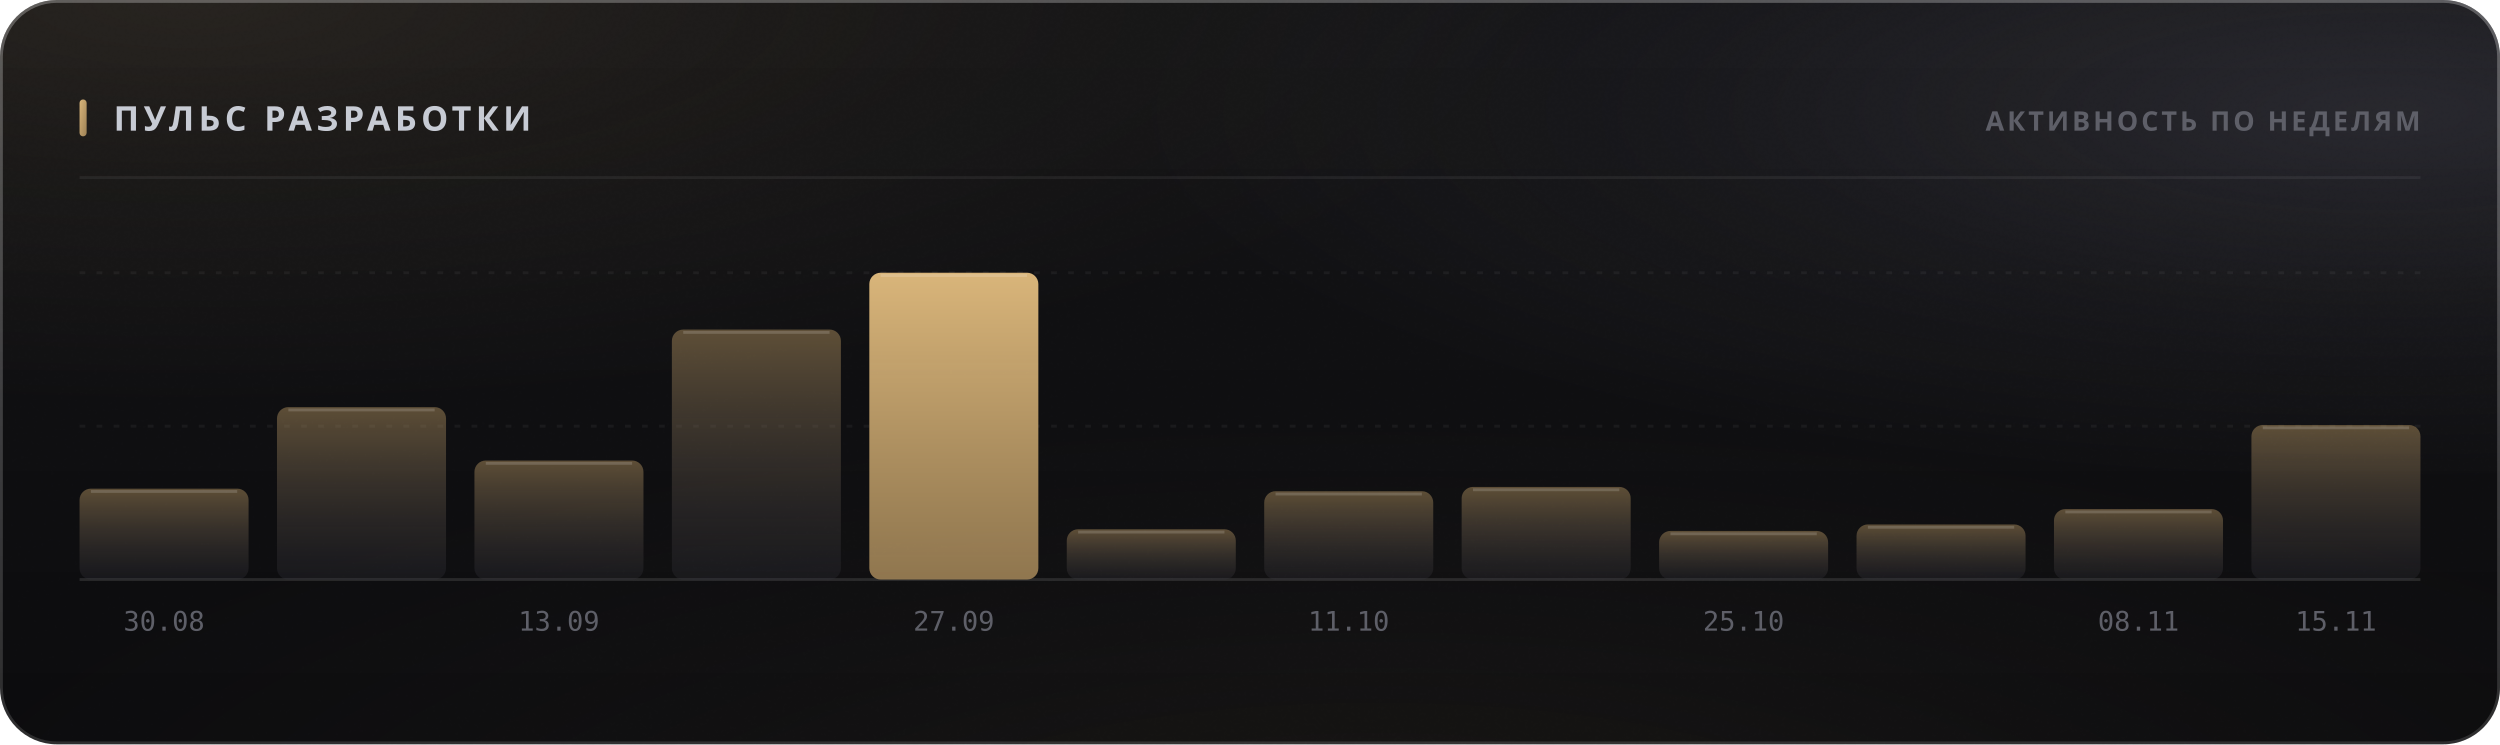
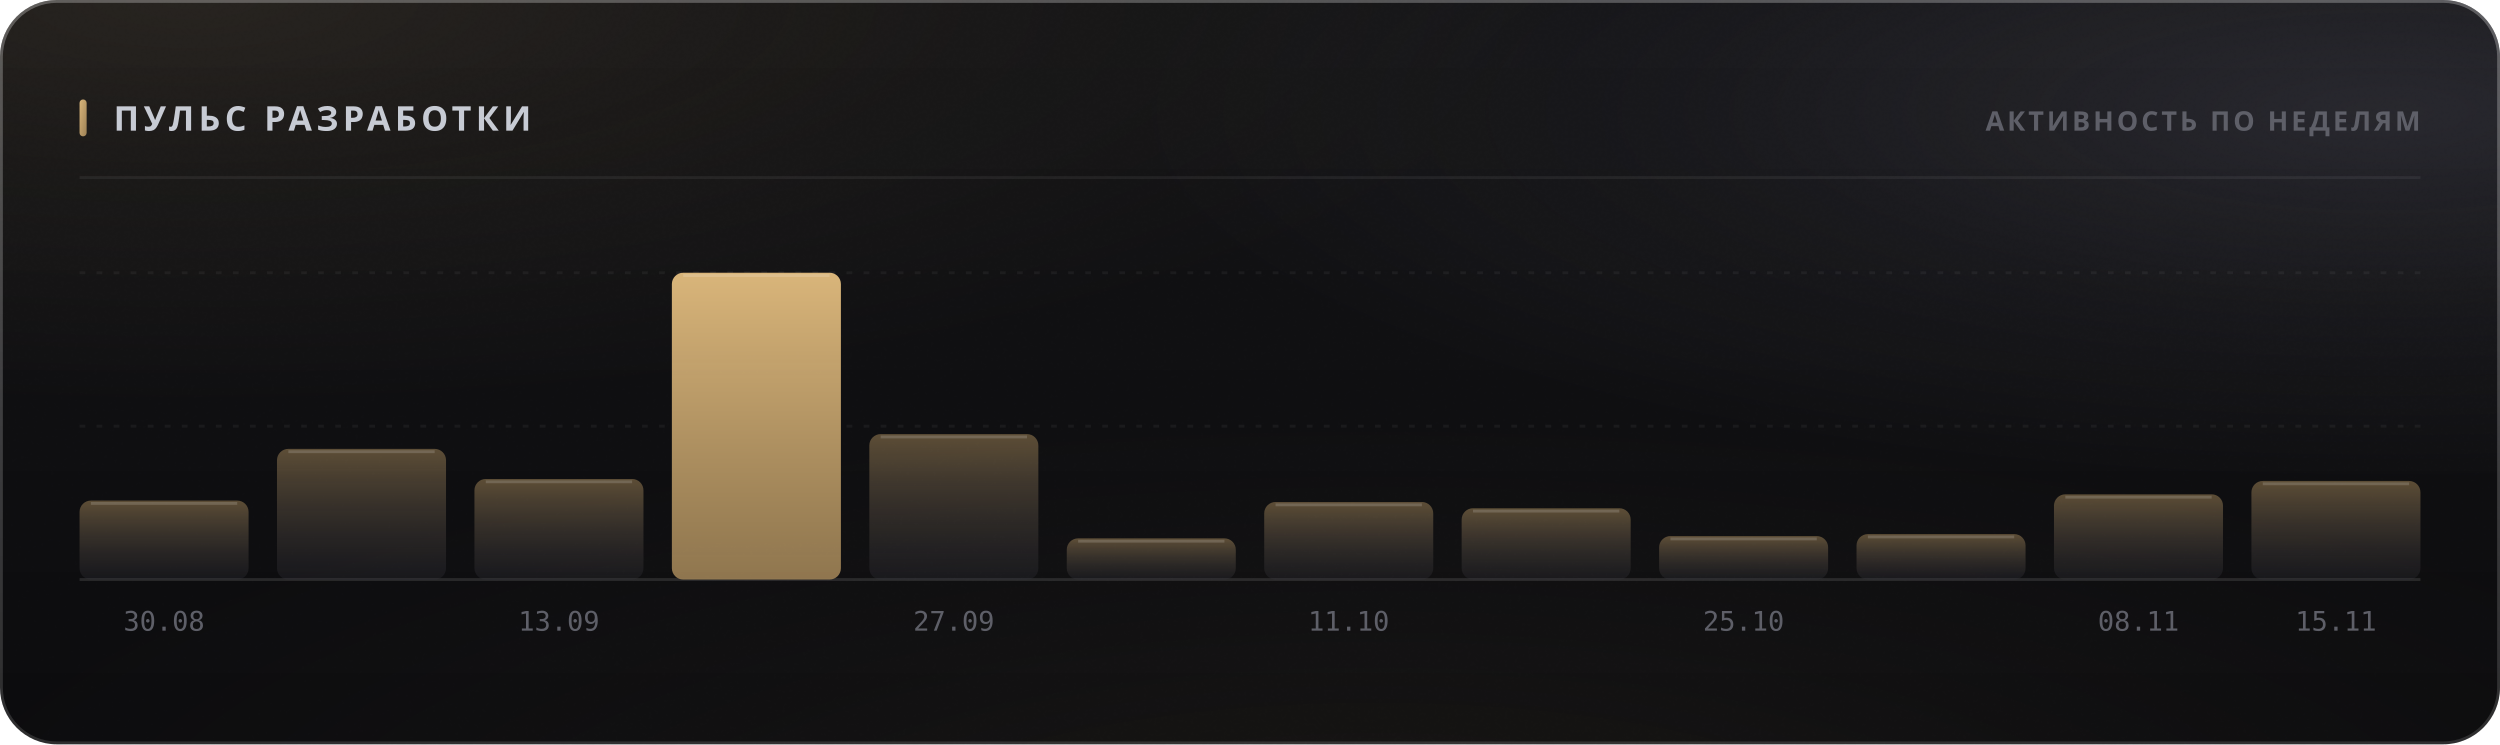
<svg xmlns="http://www.w3.org/2000/svg" width="880" height="262" viewBox="0 0 880 262" role="img">
  <style>
  text { font-family: -apple-system, BlinkMacSystemFont, 'Segoe UI', 'Noto Sans', Helvetica, Arial, sans-serif; }
  .mono { font-family: ui-monospace, 'SF Mono', 'Cascadia Mono', 'DejaVu Sans Mono', Menlo, Consolas, monospace; font-variant-numeric: tabular-nums; }
  .caps { letter-spacing: .1em; text-transform: uppercase; }

  @keyframes sheen  { from { transform: translateX(-120%); } to { transform: translateX(260%); } }
  @keyframes rise   { from { opacity: 0; transform: translateY(6px); } to { opacity: 1; transform: none; } }
  @keyframes slide  { from { opacity: 0; transform: translateX(-8px); } to { opacity: 1; transform: none; } }
  @keyframes grow   { from { transform: scaleY(0); } to { transform: scaleY(1); } }
  @keyframes widen  { from { transform: scaleX(0); } to { transform: scaleX(1); } }
  @keyframes draw   { from { stroke-dashoffset: 200; } to { stroke-dashoffset: 0; } }

  .sheen { animation: sheen 5.5s cubic-bezier(.45,0,.2,1) infinite; }
  .rise  { animation: rise .5s cubic-bezier(.16,1,.3,1) both; }
  .slide { animation: slide .42s cubic-bezier(.16,1,.3,1) both; }
  .bar   { transform-box: fill-box; transform-origin: 50% 100%;
           animation: grow .62s cubic-bezier(.16,1,.3,1) both; }
  .fill  { transform-box: fill-box; transform-origin: 0% 50%;
           animation: widen .8s cubic-bezier(.16,1,.3,1) both; }
  /* The hidden start state lives in the keyframes, never in the static rule.
     A renderer that ignores CSS animations then falls back to the FINISHED
     state — a drawn line, visible text — instead of an empty panel. */
  .spark { stroke-dasharray: 200;
           animation: draw 1.1s cubic-bezier(.16,1,.3,1) both; }

  @media (prefers-reduced-motion: reduce) {
    .sheen { animation: none; opacity: 0; }
    .rise, .slide, .bar, .fill, .spark { animation: none; opacity: 1; transform: none;
                                         stroke-dashoffset: 0; }
  }</style>
  <defs>
    <filter id="grain5" x="0" y="0" width="100%" height="100%">
      <feTurbulence type="fractalNoise" baseFrequency="0.85" numOctaves="3" stitchTiles="stitch" />
      <feColorMatrix type="saturate" values="0" />
    </filter>
    <linearGradient id="accent1" x1="0" y1="0" x2="1" y2="1">
      <stop offset="0%" stop-color="#d9b57a" />
      <stop offset="100%" stop-color="#9d8155" />
    </linearGradient>
    <radialGradient id="aurora6" cx="0.08" cy="0" r="0.55">
      <stop offset="0%" stop-color="#d9b47a" stop-opacity="0.1" />
      <stop offset="55%" stop-color="#d9b47a" stop-opacity="0.035" />
      <stop offset="100%" stop-color="#d9b47a" stop-opacity="0" />
    </radialGradient>
    <radialGradient id="aurora7" cx="0.95" cy="0.15" r="0.5">
      <stop offset="0%" stop-color="#706f83" stop-opacity="0.22" />
      <stop offset="55%" stop-color="#706f83" stop-opacity="0.077" />
      <stop offset="100%" stop-color="#706f83" stop-opacity="0" />
    </radialGradient>
    <radialGradient id="aurora8" cx="0.55" cy="1.15" r="0.6">
      <stop offset="0%" stop-color="#b39b74" stop-opacity="0.07" />
      <stop offset="55%" stop-color="#b39b74" stop-opacity="0.025" />
      <stop offset="100%" stop-color="#b39b74" stop-opacity="0" />
    </radialGradient>
    <linearGradient id="glass2" x1="0" y1="0" x2="0" y2="1">
      <stop offset="0%" stop-color="#ffffff" stop-opacity="0.036" />
      <stop offset="100%" stop-color="#ffffff" stop-opacity="0.007" />
    </linearGradient>
    <linearGradient id="rim3" x1="0" y1="0" x2="0" y2="1">
      <stop offset="0%" stop-color="#ffffff" stop-opacity="0.182" />
      <stop offset="100%" stop-color="#ffffff" stop-opacity="0.025" />
    </linearGradient>
    <linearGradient id="spec4" x1="0" y1="0" x2="1" y2="0">
      <stop offset="0%" stop-color="#ffffff" stop-opacity="0" />
      <stop offset="35%" stop-color="#ffffff" stop-opacity="0.336" />
      <stop offset="70%" stop-color="#ffffff" stop-opacity="0.118" />
      <stop offset="100%" stop-color="#ffffff" stop-opacity="0" />
    </linearGradient>
    <linearGradient id="barfill9" x1="0" y1="0" x2="0" y2="1">
      <stop offset="0%" stop-color="#9d8155" stop-opacity="0.55" />
      <stop offset="100%" stop-color="#3c3c47" stop-opacity="0.22" />
    </linearGradient>
    <linearGradient id="barfill10" x1="0" y1="0" x2="0" y2="1">
      <stop offset="0%" stop-color="#9d8155" stop-opacity="0.55" />
      <stop offset="100%" stop-color="#3c3c47" stop-opacity="0.22" />
    </linearGradient>
    <linearGradient id="barfill11" x1="0" y1="0" x2="0" y2="1">
      <stop offset="0%" stop-color="#9d8155" stop-opacity="0.55" />
      <stop offset="100%" stop-color="#3c3c47" stop-opacity="0.22" />
    </linearGradient>
    <linearGradient id="barfill12" x1="0" y1="0" x2="0" y2="1">
+       <stop offset="0%" stop-color="#d9b57a" stop-opacity="1" />
+       <stop offset="100%" stop-color="#9d8155" stop-opacity="0.9" />
+     </linearGradient>
+     <linearGradient id="barfill13" x1="0" y1="0" x2="0" y2="1">
      <stop offset="0%" stop-color="#9d8155" stop-opacity="0.55" />
      <stop offset="100%" stop-color="#3c3c47" stop-opacity="0.22" />
-     </linearGradient>
-     <linearGradient id="barfill13" x1="0" y1="0" x2="0" y2="1">
-       <stop offset="0%" stop-color="#d9b57a" stop-opacity="1" />
-       <stop offset="100%" stop-color="#9d8155" stop-opacity="0.9" />
    </linearGradient>
    <linearGradient id="barfill14" x1="0" y1="0" x2="0" y2="1">
      <stop offset="0%" stop-color="#9d8155" stop-opacity="0.55" />
      <stop offset="100%" stop-color="#3c3c47" stop-opacity="0.22" />
    </linearGradient>
    <linearGradient id="barfill15" x1="0" y1="0" x2="0" y2="1">
      <stop offset="0%" stop-color="#9d8155" stop-opacity="0.55" />
      <stop offset="100%" stop-color="#3c3c47" stop-opacity="0.22" />
    </linearGradient>
    <linearGradient id="barfill16" x1="0" y1="0" x2="0" y2="1">
      <stop offset="0%" stop-color="#9d8155" stop-opacity="0.55" />
      <stop offset="100%" stop-color="#3c3c47" stop-opacity="0.22" />
    </linearGradient>
    <linearGradient id="barfill17" x1="0" y1="0" x2="0" y2="1">
      <stop offset="0%" stop-color="#9d8155" stop-opacity="0.55" />
      <stop offset="100%" stop-color="#3c3c47" stop-opacity="0.22" />
    </linearGradient>
    <linearGradient id="barfill18" x1="0" y1="0" x2="0" y2="1">
      <stop offset="0%" stop-color="#9d8155" stop-opacity="0.55" />
      <stop offset="100%" stop-color="#3c3c47" stop-opacity="0.22" />
    </linearGradient>
    <linearGradient id="barfill19" x1="0" y1="0" x2="0" y2="1">
      <stop offset="0%" stop-color="#9d8155" stop-opacity="0.55" />
      <stop offset="100%" stop-color="#3c3c47" stop-opacity="0.22" />
    </linearGradient>
    <linearGradient id="barfill20" x1="0" y1="0" x2="0" y2="1">
      <stop offset="0%" stop-color="#9d8155" stop-opacity="0.55" />
      <stop offset="100%" stop-color="#3c3c47" stop-opacity="0.22" />
    </linearGradient>
  </defs>
  <rect width="880" height="262" rx="20" fill="#0a0a0c" />
  <rect width="880" height="262" rx="20" fill="url(#aurora6)" />
  <rect width="880" height="262" rx="20" fill="url(#aurora7)" />
  <rect width="880" height="262" rx="20" fill="url(#aurora8)" />
  <rect width="880" height="262" rx="20" fill="url(#glass2)" />
  <rect width="880" height="262" rx="20" filter="url(#grain5)" opacity="0.085" style="mix-blend-mode:overlay" />
  <rect x=".5" y=".5" width="879" height="261" rx="19.5" fill="none" stroke="rgba(255,255,255,0.11)" />
  <rect x=".5" y=".5" width="879" height="261" rx="19.5" fill="none" stroke="url(#rim3)" />
  <path d="M20 1 H860" stroke="url(#spec4)" stroke-width="1.2" fill="none" />
  <rect x="28" y="35" width="2.5" height="13" rx="1.25" fill="url(#accent1)" />
  <text x="40" y="46" font-size="12" font-weight="700" fill="#c7cbd4" letter-spacing="0.13em">ПУЛЬС РАЗРАБОТКИ</text>
  <text x="852" y="46" font-size="9.5" font-weight="600" fill="#5e5f68" text-anchor="end" letter-spacing="0.11em">АКТИВНОСТЬ ПО НЕДЕЛЯМ</text>
  <path d="M28 62.5 H852" stroke="rgba(255,255,255,0.06)" stroke-width="1" />
  <path d="M28 150.0 H852" stroke="rgba(255,255,255,0.05)" stroke-width="1" stroke-dasharray="2 4" />
  <path d="M28 96.0 H852" stroke="rgba(255,255,255,0.05)" stroke-width="1" stroke-dasharray="2 4" />
  <path d="M28 204 H852" stroke="rgba(255,255,255,0.11)" stroke-width="1" />
-   <rect class="bar" x="28.0" y="172.0" width="59.5" height="32.0" rx="4" fill="url(#barfill9)" opacity="1" style="animation-delay:0s" />
-   <path d="M32.0 173.0 H83.5" stroke="rgba(255,255,255,0.154)" stroke-width="1" />
+   <rect class="bar" x="28.0" y="176.2" width="59.5" height="27.8" rx="4" fill="url(#barfill9)" opacity="1" style="animation-delay:0s" />
+   <path d="M32.0 177.2 H83.5" stroke="rgba(255,255,255,0.154)" stroke-width="1" />
  <text x="57.75" y="222" font-size="9.5" font-weight="400" fill="#5e5f68" text-anchor="middle" class="mono">30.08</text>
-   <rect class="bar" x="97.5" y="143.3" width="59.5" height="60.7" rx="4" fill="url(#barfill10)" opacity="1" style="animation-delay:0.038s" />
-   <path d="M101.5 144.3 H153.0" stroke="rgba(255,255,255,0.154)" stroke-width="1" />
-   <rect class="bar" x="167.0" y="162.1" width="59.5" height="41.9" rx="4" fill="url(#barfill11)" opacity="1" style="animation-delay:0.076s" />
-   <path d="M171.0 163.1 H222.5" stroke="rgba(255,255,255,0.154)" stroke-width="1" />
+   <rect class="bar" x="97.5" y="158.0" width="59.5" height="46.0" rx="4" fill="url(#barfill10)" opacity="1" style="animation-delay:0.038s" />
+   <path d="M101.5 159.0 H153.0" stroke="rgba(255,255,255,0.154)" stroke-width="1" />
+   <rect class="bar" x="167.0" y="168.6" width="59.5" height="35.4" rx="4" fill="url(#barfill11)" opacity="1" style="animation-delay:0.076s" />
+   <path d="M171.0 169.6 H222.5" stroke="rgba(255,255,255,0.154)" stroke-width="1" />
  <text x="196.75" y="222" font-size="9.5" font-weight="400" fill="#5e5f68" text-anchor="middle" class="mono">13.09</text>
-   <rect class="bar" x="236.5" y="116.0" width="59.5" height="88.0" rx="4" fill="url(#barfill12)" opacity="1" style="animation-delay:0.114s" />
-   <path d="M240.5 117.0 H292.0" stroke="rgba(255,255,255,0.154)" stroke-width="1" />
-   <rect class="bar" x="306.0" y="96.0" width="59.5" height="108.0" rx="4" fill="url(#barfill13)" opacity="1" style="animation-delay:0.152s" />
-   <path d="M310.0 97.0 H361.5" stroke="rgba(255,255,255,0.154)" stroke-width="1" />
+   <rect class="bar" x="236.5" y="96.0" width="59.5" height="108.0" rx="4" fill="url(#barfill12)" opacity="1" style="animation-delay:0.114s" />
+   <path d="M240.5 97.0 H292.0" stroke="rgba(255,255,255,0.154)" stroke-width="1" />
+   <rect class="bar" x="306.0" y="152.8" width="59.5" height="51.2" rx="4" fill="url(#barfill13)" opacity="1" style="animation-delay:0.152s" />
+   <path d="M310.0 153.8 H361.5" stroke="rgba(255,255,255,0.154)" stroke-width="1" />
  <text x="335.75" y="222" font-size="9.5" font-weight="400" fill="#5e5f68" text-anchor="middle" class="mono">27.09</text>
-   <rect class="bar" x="375.5" y="186.3" width="59.5" height="17.7" rx="4" fill="url(#barfill14)" opacity="1" style="animation-delay:0.19s" />
-   <path d="M379.5 187.3 H431.0" stroke="rgba(255,255,255,0.154)" stroke-width="1" />
-   <rect class="bar" x="445.0" y="172.9" width="59.5" height="31.1" rx="4" fill="url(#barfill15)" opacity="1" style="animation-delay:0.228s" />
-   <path d="M449.0 173.9 H500.5" stroke="rgba(255,255,255,0.154)" stroke-width="1" />
+   <rect class="bar" x="375.5" y="189.5" width="59.5" height="14.5" rx="4" fill="url(#barfill14)" opacity="1" style="animation-delay:0.19s" />
+   <path d="M379.5 190.5 H431.0" stroke="rgba(255,255,255,0.154)" stroke-width="1" />
+   <rect class="bar" x="445.0" y="176.7" width="59.5" height="27.3" rx="4" fill="url(#barfill15)" opacity="1" style="animation-delay:0.228s" />
+   <path d="M449.0 177.7 H500.5" stroke="rgba(255,255,255,0.154)" stroke-width="1" />
  <text x="474.75" y="222" font-size="9.5" font-weight="400" fill="#5e5f68" text-anchor="middle" class="mono">11.10</text>
-   <rect class="bar" x="514.5" y="171.4" width="59.5" height="32.6" rx="4" fill="url(#barfill16)" opacity="1" style="animation-delay:0.266s" />
-   <path d="M518.5 172.4 H570.0" stroke="rgba(255,255,255,0.154)" stroke-width="1" />
-   <rect class="bar" x="584.0" y="186.9" width="59.5" height="17.1" rx="4" fill="url(#barfill17)" opacity="1" style="animation-delay:0.304s" />
-   <path d="M588.0 187.9 H639.5" stroke="rgba(255,255,255,0.154)" stroke-width="1" />
+   <rect class="bar" x="514.5" y="178.9" width="59.5" height="25.1" rx="4" fill="url(#barfill16)" opacity="1" style="animation-delay:0.266s" />
+   <path d="M518.5 179.9 H570.0" stroke="rgba(255,255,255,0.154)" stroke-width="1" />
+   <rect class="bar" x="584.0" y="188.7" width="59.5" height="15.3" rx="4" fill="url(#barfill17)" opacity="1" style="animation-delay:0.304s" />
+   <path d="M588.0 189.7 H639.5" stroke="rgba(255,255,255,0.154)" stroke-width="1" />
  <text x="613.75" y="222" font-size="9.5" font-weight="400" fill="#5e5f68" text-anchor="middle" class="mono">25.10</text>
-   <rect class="bar" x="653.5" y="184.6" width="59.5" height="19.4" rx="4" fill="url(#barfill18)" opacity="1" style="animation-delay:0.342s" />
-   <path d="M657.5 185.6 H709.0" stroke="rgba(255,255,255,0.154)" stroke-width="1" />
-   <rect class="bar" x="723.0" y="179.2" width="59.5" height="24.8" rx="4" fill="url(#barfill19)" opacity="1" style="animation-delay:0.38s" />
-   <path d="M727.0 180.2 H778.5" stroke="rgba(255,255,255,0.154)" stroke-width="1" />
+   <rect class="bar" x="653.5" y="188.0" width="59.5" height="16.0" rx="4" fill="url(#barfill18)" opacity="1" style="animation-delay:0.342s" />
+   <path d="M657.5 189.0 H709.0" stroke="rgba(255,255,255,0.154)" stroke-width="1" />
+   <rect class="bar" x="723.0" y="174.0" width="59.5" height="30.0" rx="4" fill="url(#barfill19)" opacity="1" style="animation-delay:0.38s" />
+   <path d="M727.0 175.0 H778.5" stroke="rgba(255,255,255,0.154)" stroke-width="1" />
  <text x="752.75" y="222" font-size="9.5" font-weight="400" fill="#5e5f68" text-anchor="middle" class="mono">08.11</text>
-   <rect class="bar" x="792.5" y="149.6" width="59.5" height="54.4" rx="4" fill="url(#barfill20)" opacity="1" style="animation-delay:0.418s" />
-   <path d="M796.5 150.6 H848.0" stroke="rgba(255,255,255,0.154)" stroke-width="1" />
+   <rect class="bar" x="792.5" y="169.3" width="59.5" height="34.7" rx="4" fill="url(#barfill20)" opacity="1" style="animation-delay:0.418s" />
+   <path d="M796.5 170.3 H848.0" stroke="rgba(255,255,255,0.154)" stroke-width="1" />
  <text x="822.25" y="222" font-size="9.5" font-weight="400" fill="#5e5f68" text-anchor="middle" class="mono">15.11</text>
</svg>
